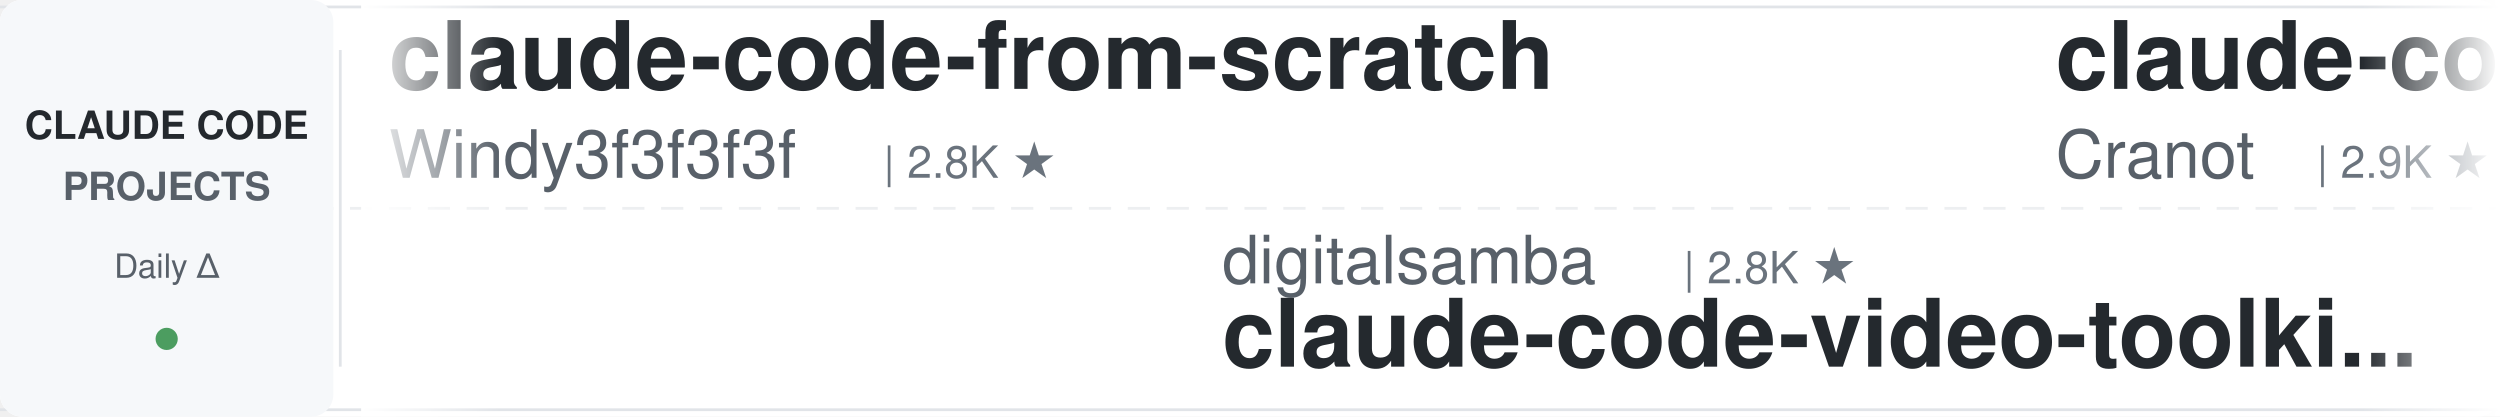
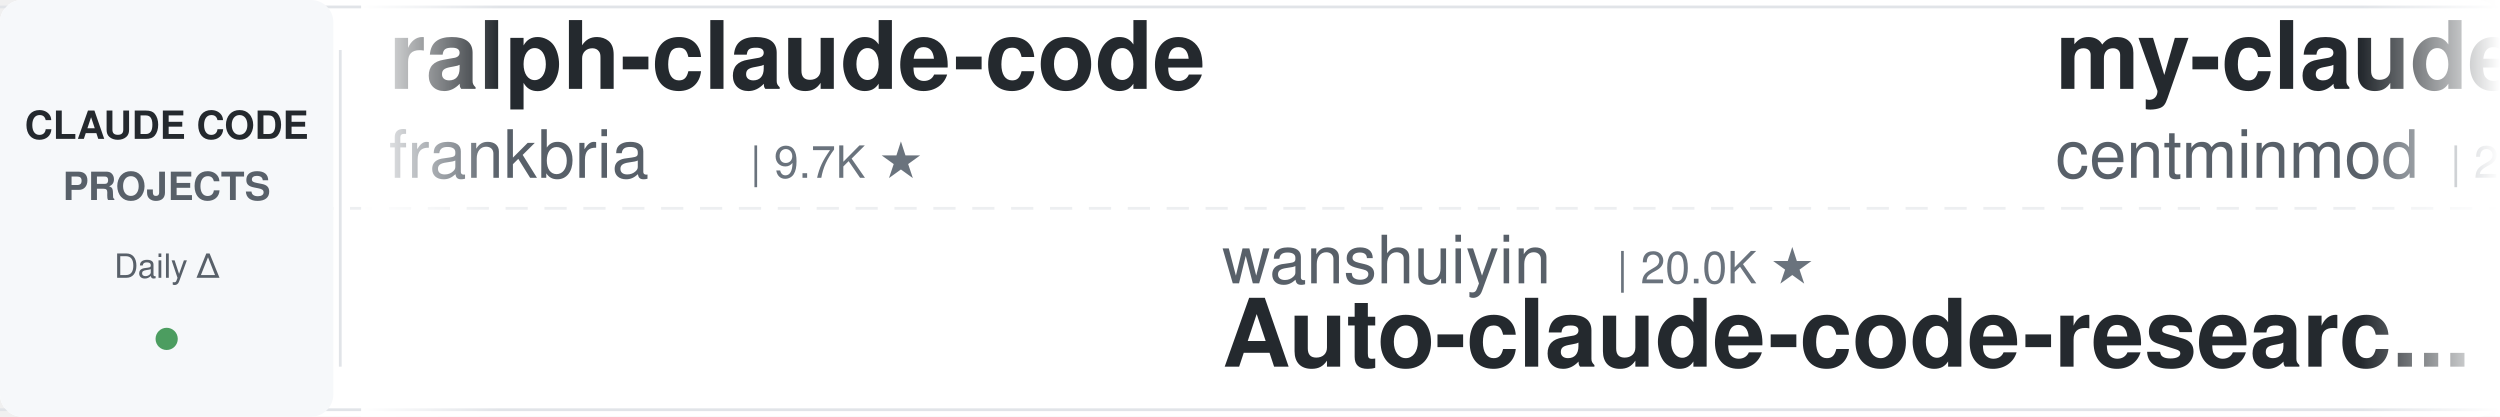
<svg xmlns="http://www.w3.org/2000/svg" width="900" height="150">
  <defs>
    <linearGradient id="leftFade" x1="0%" y1="0%" x2="100%" y2="0%">
      <stop offset="0%" style="stop-color:#ffffff;stop-opacity:1" />
      <stop offset="100%" style="stop-color:#ffffff;stop-opacity:0" />
    </linearGradient>
    <linearGradient id="rightFade" x1="0%" y1="0%" x2="100%" y2="0%">
      <stop offset="0%" style="stop-color:#ffffff;stop-opacity:0" />
      <stop offset="100%" style="stop-color:#ffffff;stop-opacity:1" />
    </linearGradient>
  </defs>
  <rect width="900" height="150" fill="#ffffff" rx="8" />
  <rect x="0" y="2" width="900" height="1" fill="#e1e4e8" />
  <rect x="0" y="147" width="900" height="1" fill="#e1e4e8" />
  <line x1="0" y1="75" x2="900" y2="75" stroke="#e1e4e8" stroke-width="1" stroke-dasharray="8 6" opacity="0.6" />
  <rect x="0" y="0" width="120" height="150" fill="#f6f8fa" rx="8" />
  <text x="60" y="50" font-family="-apple-system, BlinkMacSystemFont, 'Segoe UI', Helvetica, Arial, sans-serif" font-size="14" font-weight="600" fill="#24292e" text-anchor="middle">CLAUDE CODE</text>
  <text x="60" y="72" font-family="-apple-system, BlinkMacSystemFont, 'Segoe UI', Helvetica, Arial, sans-serif" font-size="14" font-weight="600" fill="#586069" text-anchor="middle">PROJECTS</text>
  <text x="60" y="100" font-family="-apple-system, BlinkMacSystemFont, 'Segoe UI', Helvetica, Arial, sans-serif" font-size="12" font-weight="500" fill="#586069" text-anchor="middle">Daily Δ</text>
  <circle cx="60" cy="122" r="4" fill="#22863a" opacity="0.8" />
  <rect x="122" y="18" width="1" height="114" fill="#e1e4e8" />
  <clipPath id="tickerClip">
    <rect x="130" y="0" width="770" height="150" />
  </clipPath>
  <g clip-path="url(#tickerClip)">
    <g id="tickerItems">
      <animateTransform attributeName="transform" attributeType="XML" type="translate" from="0 0" to="-3000 0" dur="54s" repeatCount="indefinite" />
      <g transform="translate(0, 0)">
-         <text x="140" y="32" font-family="-apple-system, BlinkMacSystemFont, 'Segoe UI', Helvetica, Arial, sans-serif" font-size="34" font-weight="600" fill="#24292e">claude-code-from-scratch</text>
-         <text x="140" y="64" font-family="-apple-system, BlinkMacSystemFont, 'Segoe UI', Helvetica, Arial, sans-serif" font-size="24" font-weight="400" fill="#586069">Windy3f3f3f3f</text>
-         <text x="318" y="64" font-family="-apple-system, BlinkMacSystemFont, 'Segoe UI', Helvetica, Arial, sans-serif" font-size="16" font-weight="500" fill="#6a737d">| 2.8K ★</text>
+         <text x="140" y="32" font-family="-apple-system, BlinkMacSystemFont, 'Segoe UI', Helvetica, Arial, sans-serif" font-size="34" font-weight="600" fill="#24292e">ralph-claude-code</text>
+         <text x="140" y="64" font-family="-apple-system, BlinkMacSystemFont, 'Segoe UI', Helvetica, Arial, sans-serif" font-size="24" font-weight="400" fill="#586069">frankbria</text>
+         <text x="270" y="64" font-family="-apple-system, BlinkMacSystemFont, 'Segoe UI', Helvetica, Arial, sans-serif" font-size="16" font-weight="500" fill="#6a737d">| 9.7K ★</text>
      </g>
      <g transform="translate(300, 0)">
-         <text x="140" y="102" font-family="-apple-system, BlinkMacSystemFont, 'Segoe UI', Helvetica, Arial, sans-serif" font-size="24" font-weight="400" fill="#586069">digitalsamba</text>
-         <text x="306" y="102" font-family="-apple-system, BlinkMacSystemFont, 'Segoe UI', Helvetica, Arial, sans-serif" font-size="16" font-weight="500" fill="#6a737d">| 2.8K ★</text>
-         <text x="140" y="132" font-family="-apple-system, BlinkMacSystemFont, 'Segoe UI', Helvetica, Arial, sans-serif" font-size="34" font-weight="600" fill="#24292e">claude-code-video-toolki...</text>
+         <text x="140" y="102" font-family="-apple-system, BlinkMacSystemFont, 'Segoe UI', Helvetica, Arial, sans-serif" font-size="24" font-weight="400" fill="#586069">wanshuiyin</text>
+         <text x="282" y="102" font-family="-apple-system, BlinkMacSystemFont, 'Segoe UI', Helvetica, Arial, sans-serif" font-size="16" font-weight="500" fill="#6a737d">| 20.0K ★</text>
+         <text x="140" y="132" font-family="-apple-system, BlinkMacSystemFont, 'Segoe UI', Helvetica, Arial, sans-serif" font-size="34" font-weight="600" fill="#24292e">Auto-claude-code-researc...</text>
      </g>
      <g transform="translate(600, 0)">
-         <text x="140" y="32" font-family="-apple-system, BlinkMacSystemFont, 'Segoe UI', Helvetica, Arial, sans-serif" font-size="34" font-weight="600" fill="#24292e">claude-code-guide</text>
-         <text x="140" y="64" font-family="-apple-system, BlinkMacSystemFont, 'Segoe UI', Helvetica, Arial, sans-serif" font-size="24" font-weight="400" fill="#586069">Cranot</text>
-         <text x="234" y="64" font-family="-apple-system, BlinkMacSystemFont, 'Segoe UI', Helvetica, Arial, sans-serif" font-size="16" font-weight="500" fill="#6a737d">| 2.9K ★</text>
+         <text x="140" y="32" font-family="-apple-system, BlinkMacSystemFont, 'Segoe UI', Helvetica, Arial, sans-serif" font-size="34" font-weight="600" fill="#24292e">my-claude-code-setup</text>
+         <text x="140" y="64" font-family="-apple-system, BlinkMacSystemFont, 'Segoe UI', Helvetica, Arial, sans-serif" font-size="24" font-weight="400" fill="#586069">centminmod</text>
+         <text x="282" y="64" font-family="-apple-system, BlinkMacSystemFont, 'Segoe UI', Helvetica, Arial, sans-serif" font-size="16" font-weight="500" fill="#6a737d">| 2.7K ★</text>
      </g>
      <g transform="translate(900, 0)">
+         <text x="140" y="102" font-family="-apple-system, BlinkMacSystemFont, 'Segoe UI', Helvetica, Arial, sans-serif" font-size="24" font-weight="400" fill="#586069">JrCx7scC</text>
+         <text x="258" y="102" font-family="-apple-system, BlinkMacSystemFont, 'Segoe UI', Helvetica, Arial, sans-serif" font-size="16" font-weight="500" fill="#6a737d">| 377 ★</text>
+         <text x="140" y="132" font-family="-apple-system, BlinkMacSystemFont, 'Segoe UI', Helvetica, Arial, sans-serif" font-size="34" font-weight="600" fill="#24292e">claude-code-source</text>
+       </g>
+       <g transform="translate(1200, 0)">
+         <text x="140" y="32" font-family="-apple-system, BlinkMacSystemFont, 'Segoe UI', Helvetica, Arial, sans-serif" font-size="34" font-weight="600" fill="#24292e">claude-code-engineering</text>
+         <text x="140" y="64" font-family="-apple-system, BlinkMacSystemFont, 'Segoe UI', Helvetica, Arial, sans-serif" font-size="24" font-weight="400" fill="#586069">huangjia2019</text>
+         <text x="306" y="64" font-family="-apple-system, BlinkMacSystemFont, 'Segoe UI', Helvetica, Arial, sans-serif" font-size="16" font-weight="500" fill="#6a737d">| 1.2K ★</text>
+       </g>
+       <g transform="translate(1500, 0)">
+         <text x="140" y="102" font-family="-apple-system, BlinkMacSystemFont, 'Segoe UI', Helvetica, Arial, sans-serif" font-size="24" font-weight="400" fill="#586069">SeemSeam</text>
+         <text x="258" y="102" font-family="-apple-system, BlinkMacSystemFont, 'Segoe UI', Helvetica, Arial, sans-serif" font-size="16" font-weight="500" fill="#6a737d">| 3.6K ★</text>
+         <text x="140" y="132" font-family="-apple-system, BlinkMacSystemFont, 'Segoe UI', Helvetica, Arial, sans-serif" font-size="34" font-weight="600" fill="#24292e">claude_codex_bridge</text>
+       </g>
+       <g transform="translate(1800, 0)">
+         <text x="140" y="32" font-family="-apple-system, BlinkMacSystemFont, 'Segoe UI', Helvetica, Arial, sans-serif" font-size="34" font-weight="600" fill="#24292e">how-claude-code-works</text>
+         <text x="140" y="64" font-family="-apple-system, BlinkMacSystemFont, 'Segoe UI', Helvetica, Arial, sans-serif" font-size="24" font-weight="400" fill="#586069">Windy3f3f3f3f</text>
+         <text x="318" y="64" font-family="-apple-system, BlinkMacSystemFont, 'Segoe UI', Helvetica, Arial, sans-serif" font-size="16" font-weight="500" fill="#6a737d">| 3.9K ★</text>
+       </g>
+       <g transform="translate(2100, 0)">
+         <text x="140" y="102" font-family="-apple-system, BlinkMacSystemFont, 'Segoe UI', Helvetica, Arial, sans-serif" font-size="24" font-weight="400" fill="#586069">overwirehq</text>
+         <text x="282" y="102" font-family="-apple-system, BlinkMacSystemFont, 'Segoe UI', Helvetica, Arial, sans-serif" font-size="16" font-weight="500" fill="#6a737d">| 2.8K ★</text>
+         <text x="140" y="132" font-family="-apple-system, BlinkMacSystemFont, 'Segoe UI', Helvetica, Arial, sans-serif" font-size="34" font-weight="600" fill="#24292e">claude-code-telegram</text>
+       </g>
+       <g transform="translate(2400, 0)">
+         <text x="140" y="32" font-family="-apple-system, BlinkMacSystemFont, 'Segoe UI', Helvetica, Arial, sans-serif" font-size="34" font-weight="600" fill="#24292e">Claude-Code-Game-Studios</text>
+         <text x="140" y="64" font-family="-apple-system, BlinkMacSystemFont, 'Segoe UI', Helvetica, Arial, sans-serif" font-size="24" font-weight="400" fill="#586069">Donchitos</text>
+         <text x="270" y="64" font-family="-apple-system, BlinkMacSystemFont, 'Segoe UI', Helvetica, Arial, sans-serif" font-size="16" font-weight="500" fill="#6a737d">| 41.1K ★</text>
+       </g>
+       <g transform="translate(2700, 0)">
        <text x="140" y="102" font-family="-apple-system, BlinkMacSystemFont, 'Segoe UI', Helvetica, Arial, sans-serif" font-size="24" font-weight="400" fill="#586069">asgeirtj</text>
        <text x="258" y="102" font-family="-apple-system, BlinkMacSystemFont, 'Segoe UI', Helvetica, Arial, sans-serif" font-size="16" font-weight="500" fill="#6a737d">| 72.7K ★</text>
        <text x="140" y="132" font-family="-apple-system, BlinkMacSystemFont, 'Segoe UI', Helvetica, Arial, sans-serif" font-size="34" font-weight="600" fill="#24292e">system_prompts_leaks</text>
      </g>
-       <g transform="translate(1200, 0)">
-         <text x="140" y="32" font-family="-apple-system, BlinkMacSystemFont, 'Segoe UI', Helvetica, Arial, sans-serif" font-size="34" font-weight="600" fill="#24292e">claude-code-rev</text>
-         <text x="140" y="64" font-family="-apple-system, BlinkMacSystemFont, 'Segoe UI', Helvetica, Arial, sans-serif" font-size="24" font-weight="400" fill="#586069">oboard</text>
-         <text x="234" y="64" font-family="-apple-system, BlinkMacSystemFont, 'Segoe UI', Helvetica, Arial, sans-serif" font-size="16" font-weight="500" fill="#6a737d">| 3.3K ★</text>
+       <g transform="translate(3000, 0)">
+         <text x="140" y="32" font-family="-apple-system, BlinkMacSystemFont, 'Segoe UI', Helvetica, Arial, sans-serif" font-size="34" font-weight="600" fill="#24292e">ralph-claude-code</text>
+         <text x="140" y="64" font-family="-apple-system, BlinkMacSystemFont, 'Segoe UI', Helvetica, Arial, sans-serif" font-size="24" font-weight="400" fill="#586069">frankbria</text>
+         <text x="270" y="64" font-family="-apple-system, BlinkMacSystemFont, 'Segoe UI', Helvetica, Arial, sans-serif" font-size="16" font-weight="500" fill="#6a737d">| 9.7K ★</text>
      </g>
-       <g transform="translate(1500, 0)">
-         <text x="140" y="102" font-family="-apple-system, BlinkMacSystemFont, 'Segoe UI', Helvetica, Arial, sans-serif" font-size="24" font-weight="400" fill="#586069">edmund-io</text>
-         <text x="270" y="102" font-family="-apple-system, BlinkMacSystemFont, 'Segoe UI', Helvetica, Arial, sans-serif" font-size="16" font-weight="500" fill="#6a737d">| 1.5K ★</text>
-         <text x="140" y="132" font-family="-apple-system, BlinkMacSystemFont, 'Segoe UI', Helvetica, Arial, sans-serif" font-size="34" font-weight="600" fill="#24292e">edmunds-claude-code</text>
+       <g transform="translate(3300, 0)">
+         <text x="140" y="102" font-family="-apple-system, BlinkMacSystemFont, 'Segoe UI', Helvetica, Arial, sans-serif" font-size="24" font-weight="400" fill="#586069">wanshuiyin</text>
+         <text x="282" y="102" font-family="-apple-system, BlinkMacSystemFont, 'Segoe UI', Helvetica, Arial, sans-serif" font-size="16" font-weight="500" fill="#6a737d">| 20.0K ★</text>
+         <text x="140" y="132" font-family="-apple-system, BlinkMacSystemFont, 'Segoe UI', Helvetica, Arial, sans-serif" font-size="34" font-weight="600" fill="#24292e">Auto-claude-code-researc...</text>
      </g>
-       <g transform="translate(1800, 0)">
+       <g transform="translate(3600, 0)">
        <text x="140" y="32" font-family="-apple-system, BlinkMacSystemFont, 'Segoe UI', Helvetica, Arial, sans-serif" font-size="34" font-weight="600" fill="#24292e">my-claude-code-setup</text>
        <text x="140" y="64" font-family="-apple-system, BlinkMacSystemFont, 'Segoe UI', Helvetica, Arial, sans-serif" font-size="24" font-weight="400" fill="#586069">centminmod</text>
        <text x="282" y="64" font-family="-apple-system, BlinkMacSystemFont, 'Segoe UI', Helvetica, Arial, sans-serif" font-size="16" font-weight="500" fill="#6a737d">| 2.7K ★</text>
      </g>
-       <g transform="translate(2100, 0)">
-         <text x="140" y="102" font-family="-apple-system, BlinkMacSystemFont, 'Segoe UI', Helvetica, Arial, sans-serif" font-size="24" font-weight="400" fill="#586069">LING71671</text>
-         <text x="270" y="102" font-family="-apple-system, BlinkMacSystemFont, 'Segoe UI', Helvetica, Arial, sans-serif" font-size="16" font-weight="500" fill="#6a737d">| 996 ★</text>
-         <text x="140" y="132" font-family="-apple-system, BlinkMacSystemFont, 'Segoe UI', Helvetica, Arial, sans-serif" font-size="34" font-weight="600" fill="#24292e">Open-ClaudeCode</text>
-       </g>
-       <g transform="translate(2400, 0)">
-         <text x="140" y="32" font-family="-apple-system, BlinkMacSystemFont, 'Segoe UI', Helvetica, Arial, sans-serif" font-size="34" font-weight="600" fill="#24292e">claude-code-cheat-sheet</text>
-         <text x="140" y="64" font-family="-apple-system, BlinkMacSystemFont, 'Segoe UI', Helvetica, Arial, sans-serif" font-size="24" font-weight="400" fill="#586069">Njengah</text>
-         <text x="246" y="64" font-family="-apple-system, BlinkMacSystemFont, 'Segoe UI', Helvetica, Arial, sans-serif" font-size="16" font-weight="500" fill="#6a737d">| 2.0K ★</text>
-       </g>
-       <g transform="translate(2700, 0)">
-         <text x="140" y="102" font-family="-apple-system, BlinkMacSystemFont, 'Segoe UI', Helvetica, Arial, sans-serif" font-size="24" font-weight="400" fill="#586069">repowise-dev</text>
-         <text x="306" y="102" font-family="-apple-system, BlinkMacSystemFont, 'Segoe UI', Helvetica, Arial, sans-serif" font-size="16" font-weight="500" fill="#6a737d">| 1.2K ★</text>
-         <text x="140" y="132" font-family="-apple-system, BlinkMacSystemFont, 'Segoe UI', Helvetica, Arial, sans-serif" font-size="34" font-weight="600" fill="#24292e">claude-code-prompts</text>
-       </g>
-       <g transform="translate(3000, 0)">
-         <text x="140" y="32" font-family="-apple-system, BlinkMacSystemFont, 'Segoe UI', Helvetica, Arial, sans-serif" font-size="34" font-weight="600" fill="#24292e">claude-code-from-scratch</text>
-         <text x="140" y="64" font-family="-apple-system, BlinkMacSystemFont, 'Segoe UI', Helvetica, Arial, sans-serif" font-size="24" font-weight="400" fill="#586069">Windy3f3f3f3f</text>
-         <text x="318" y="64" font-family="-apple-system, BlinkMacSystemFont, 'Segoe UI', Helvetica, Arial, sans-serif" font-size="16" font-weight="500" fill="#6a737d">| 2.8K ★</text>
-       </g>
-       <g transform="translate(3300, 0)">
-         <text x="140" y="102" font-family="-apple-system, BlinkMacSystemFont, 'Segoe UI', Helvetica, Arial, sans-serif" font-size="24" font-weight="400" fill="#586069">digitalsamba</text>
-         <text x="306" y="102" font-family="-apple-system, BlinkMacSystemFont, 'Segoe UI', Helvetica, Arial, sans-serif" font-size="16" font-weight="500" fill="#6a737d">| 2.8K ★</text>
-         <text x="140" y="132" font-family="-apple-system, BlinkMacSystemFont, 'Segoe UI', Helvetica, Arial, sans-serif" font-size="34" font-weight="600" fill="#24292e">claude-code-video-toolki...</text>
-       </g>
-       <g transform="translate(3600, 0)">
-         <text x="140" y="32" font-family="-apple-system, BlinkMacSystemFont, 'Segoe UI', Helvetica, Arial, sans-serif" font-size="34" font-weight="600" fill="#24292e">claude-code-guide</text>
-         <text x="140" y="64" font-family="-apple-system, BlinkMacSystemFont, 'Segoe UI', Helvetica, Arial, sans-serif" font-size="24" font-weight="400" fill="#586069">Cranot</text>
-         <text x="234" y="64" font-family="-apple-system, BlinkMacSystemFont, 'Segoe UI', Helvetica, Arial, sans-serif" font-size="16" font-weight="500" fill="#6a737d">| 2.9K ★</text>
-       </g>
      <g transform="translate(3900, 0)">
-         <text x="140" y="102" font-family="-apple-system, BlinkMacSystemFont, 'Segoe UI', Helvetica, Arial, sans-serif" font-size="24" font-weight="400" fill="#586069">asgeirtj</text>
-         <text x="258" y="102" font-family="-apple-system, BlinkMacSystemFont, 'Segoe UI', Helvetica, Arial, sans-serif" font-size="16" font-weight="500" fill="#6a737d">| 72.7K ★</text>
-         <text x="140" y="132" font-family="-apple-system, BlinkMacSystemFont, 'Segoe UI', Helvetica, Arial, sans-serif" font-size="34" font-weight="600" fill="#24292e">system_prompts_leaks</text>
+         <text x="140" y="102" font-family="-apple-system, BlinkMacSystemFont, 'Segoe UI', Helvetica, Arial, sans-serif" font-size="24" font-weight="400" fill="#586069">JrCx7scC</text>
+         <text x="258" y="102" font-family="-apple-system, BlinkMacSystemFont, 'Segoe UI', Helvetica, Arial, sans-serif" font-size="16" font-weight="500" fill="#6a737d">| 377 ★</text>
+         <text x="140" y="132" font-family="-apple-system, BlinkMacSystemFont, 'Segoe UI', Helvetica, Arial, sans-serif" font-size="34" font-weight="600" fill="#24292e">claude-code-source</text>
      </g>
    </g>
  </g>
  <rect x="130" y="0" width="50" height="150" fill="url(#leftFade)" />
  <rect x="850" y="0" width="50" height="150" fill="url(#rightFade)" />
</svg>
